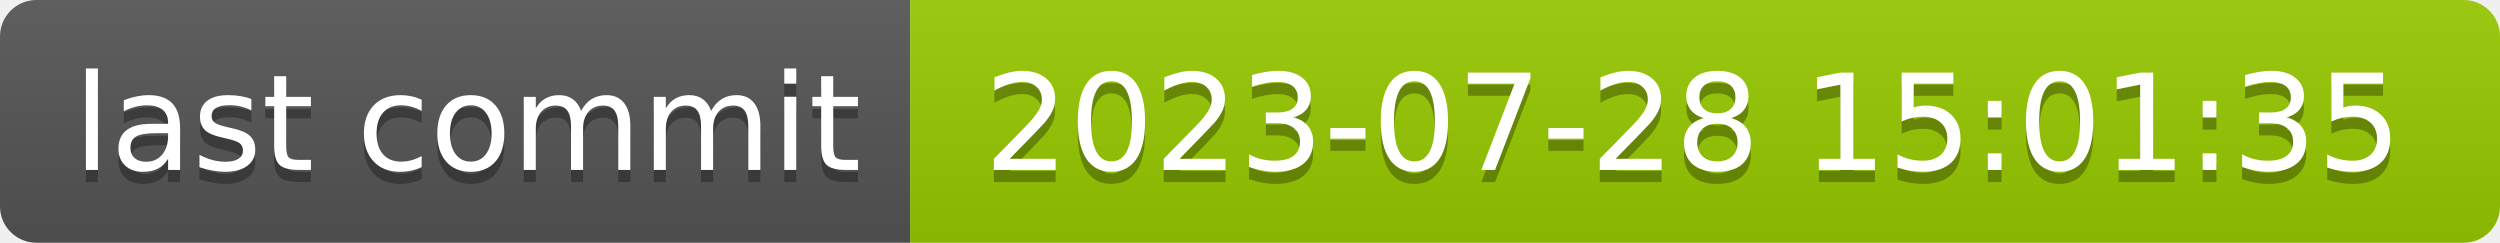
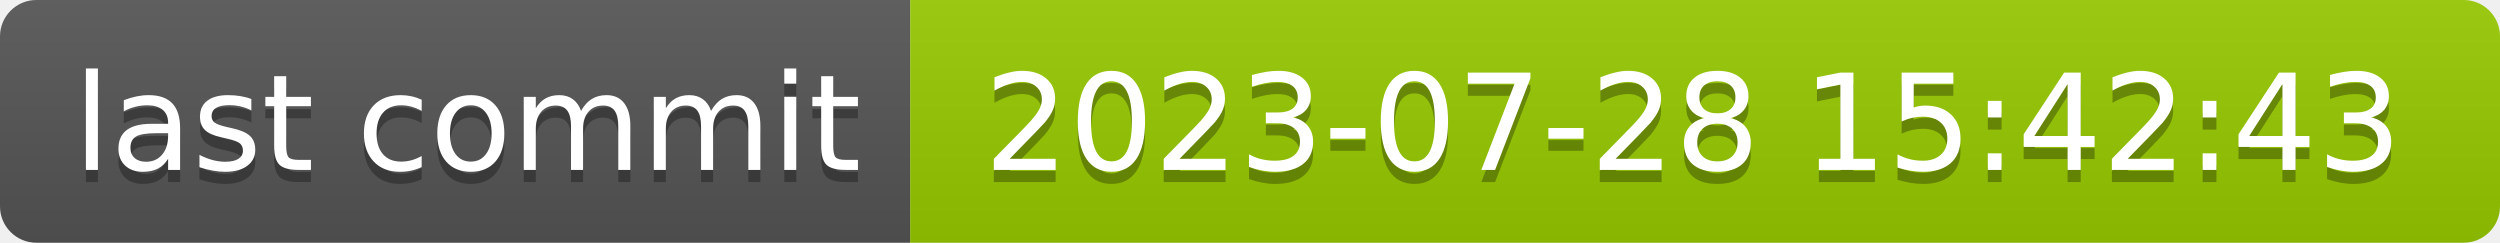
- <svg xmlns="http://www.w3.org/2000/svg" width="206" height="20" role="img" aria-label="last commit: 2023-07-28 15:01:35">
+ <svg xmlns="http://www.w3.org/2000/svg" width="206" height="20" role="img" aria-label="last commit: 2023-07-28 15:42:43">
  <linearGradient id="s" x2="0" y2="100%">
    <stop offset="0" stop-color="#bbb" stop-opacity=".1" />
    <stop offset="1" stop-opacity=".1" />
  </linearGradient>
  <clipPath id="r">
    <rect width="206" height="20" rx="3" fill="#fff" />
  </clipPath>
  <g clip-path="url(#r)">
    <rect width="75" height="20" fill="#555" />
    <rect x="75" width="131" height="20" fill="#97ca00" />
    <rect width="206" height="20" fill="url(#s)" />
  </g>
  <g fill="#fff" text-anchor="middle" font-family="Verdana,Geneva,DejaVu Sans,sans-serif" text-rendering="geometricPrecision" font-size="110">
    <text aria-hidden="true" x="385" y="150" fill="#010101" fill-opacity=".3" transform="scale(.1)" textLength="650">last commit</text>
    <text x="385" y="140" transform="scale(.1)" fill="#fff" textLength="650">last commit</text>
-     <text aria-hidden="true" x="1395" y="150" fill="#010101" fill-opacity=".3" transform="scale(.1)" textLength="1210">2023-07-28 15:01:35</text>
-     <text x="1395" y="140" transform="scale(.1)" fill="#fff" textLength="1210">2023-07-28 15:01:35</text>
+     <text aria-hidden="true" x="1395" y="150" fill="#010101" fill-opacity=".3" transform="scale(.1)" textLength="1210">2023-07-28 15:42:43</text>
+     <text x="1395" y="140" transform="scale(.1)" fill="#fff" textLength="1210">2023-07-28 15:42:43</text>
  </g>
</svg>
